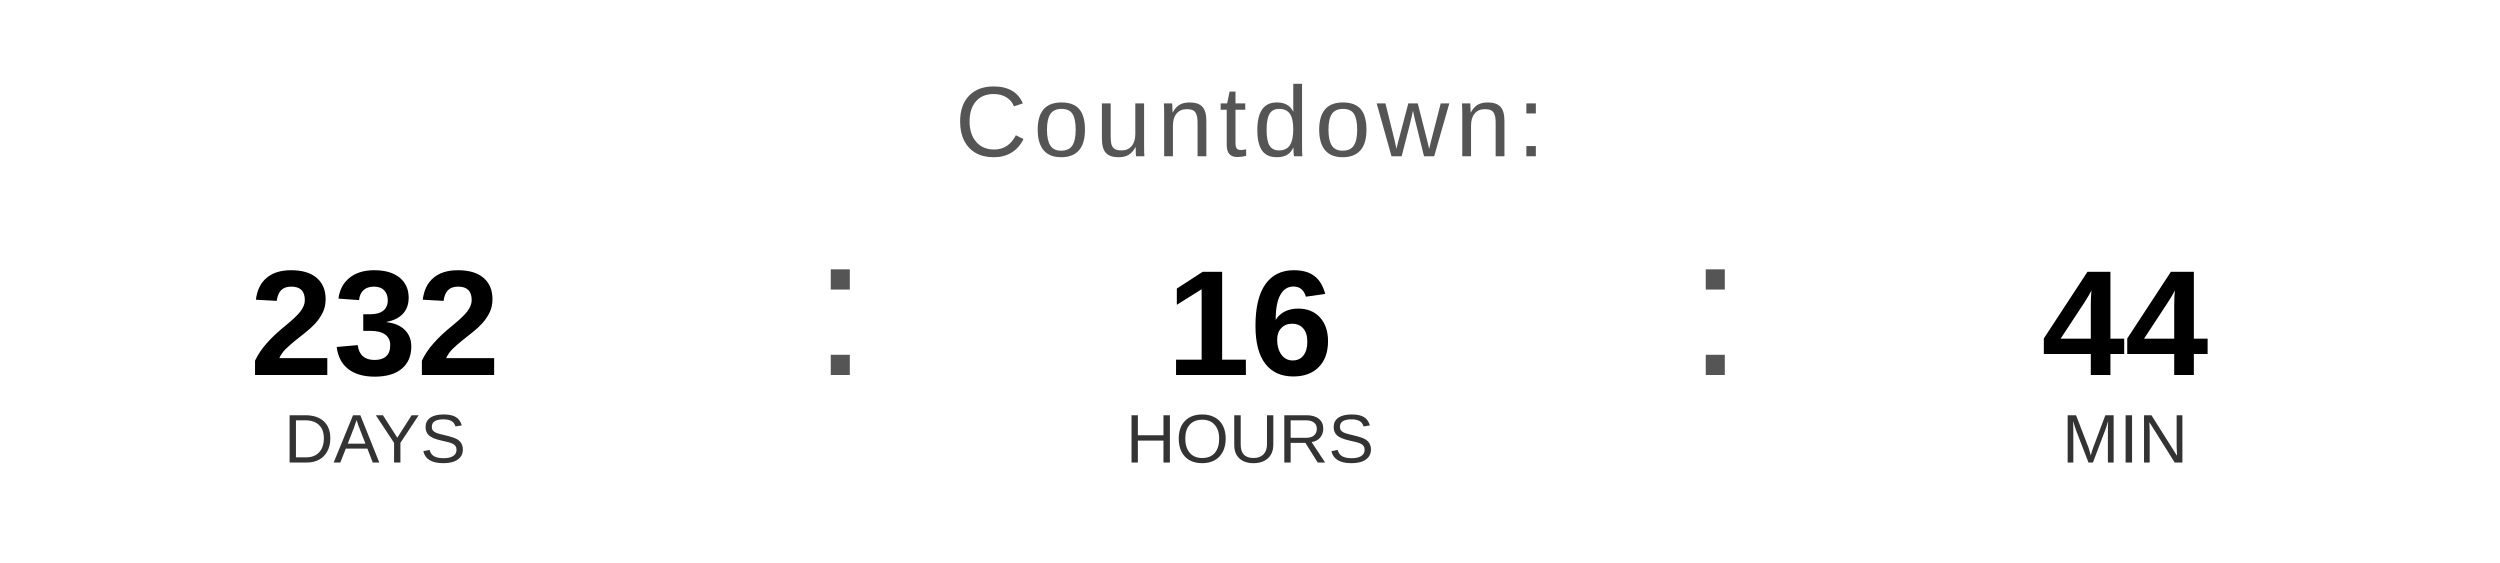
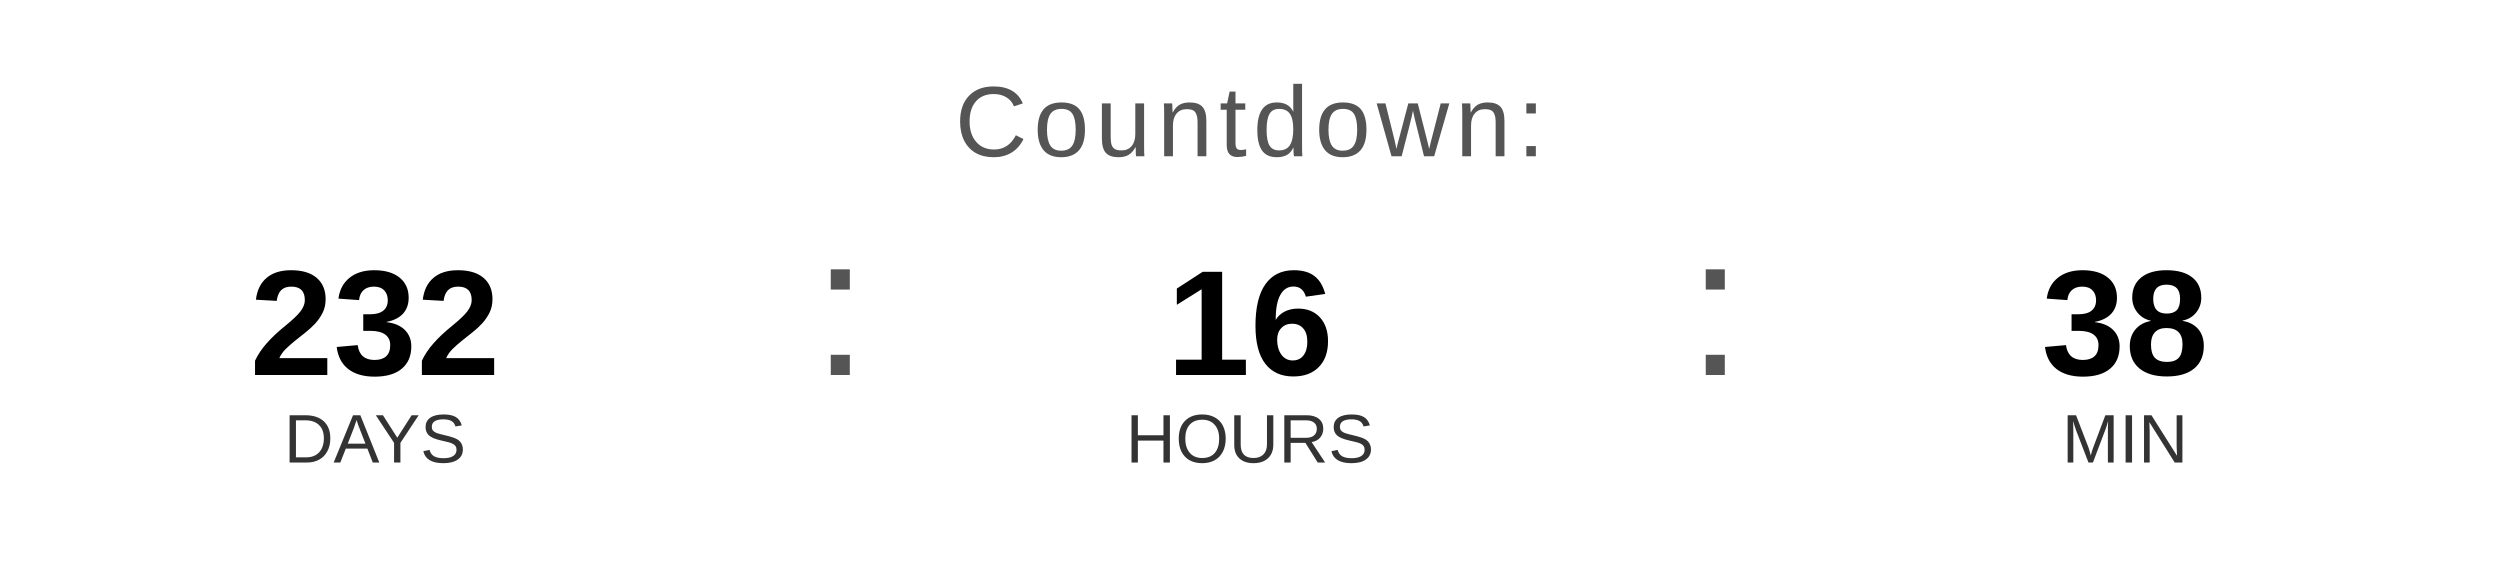
<svg xmlns="http://www.w3.org/2000/svg" width="400" height="90" viewBox="0 0 400 90">
  <text x="200" y="25" font-family="Arial, Helvetica, sans-serif" font-size="16" fill="#555555" text-anchor="middle" letter-spacing="1">
    Countdown:
  </text>
  <text x="60" y="60" font-family="Arial, Helvetica, sans-serif" font-size="24" font-weight="bold" fill="#000000" text-anchor="middle">232</text>
  <text x="60" y="74" font-family="Arial, Helvetica, sans-serif" font-size="11" fill="#333333" text-anchor="middle">DAYS</text>
  <text x="130" y="60" font-family="Arial, sans-serif" font-size="32" fill="#555555">:</text>
  <text x="200" y="60" font-family="Arial, Helvetica, sans-serif" font-size="24" font-weight="bold" fill="#000000" text-anchor="middle">16</text>
  <text x="200" y="74" font-family="Arial, Helvetica, sans-serif" font-size="11" fill="#333333" text-anchor="middle">HOURS</text>
  <text x="270" y="60" font-family="Arial, sans-serif" font-size="32" fill="#555555">:</text>
-   <text x="340" y="60" font-family="Arial, Helvetica, sans-serif" font-size="24" font-weight="bold" fill="#000000" text-anchor="middle">44</text>
+   <text x="340" y="60" font-family="Arial, Helvetica, sans-serif" font-size="24" font-weight="bold" fill="#000000" text-anchor="middle">38</text>
  <text x="340" y="74" font-family="Arial, Helvetica, sans-serif" font-size="11" fill="#333333" text-anchor="middle">MIN</text>
</svg>
